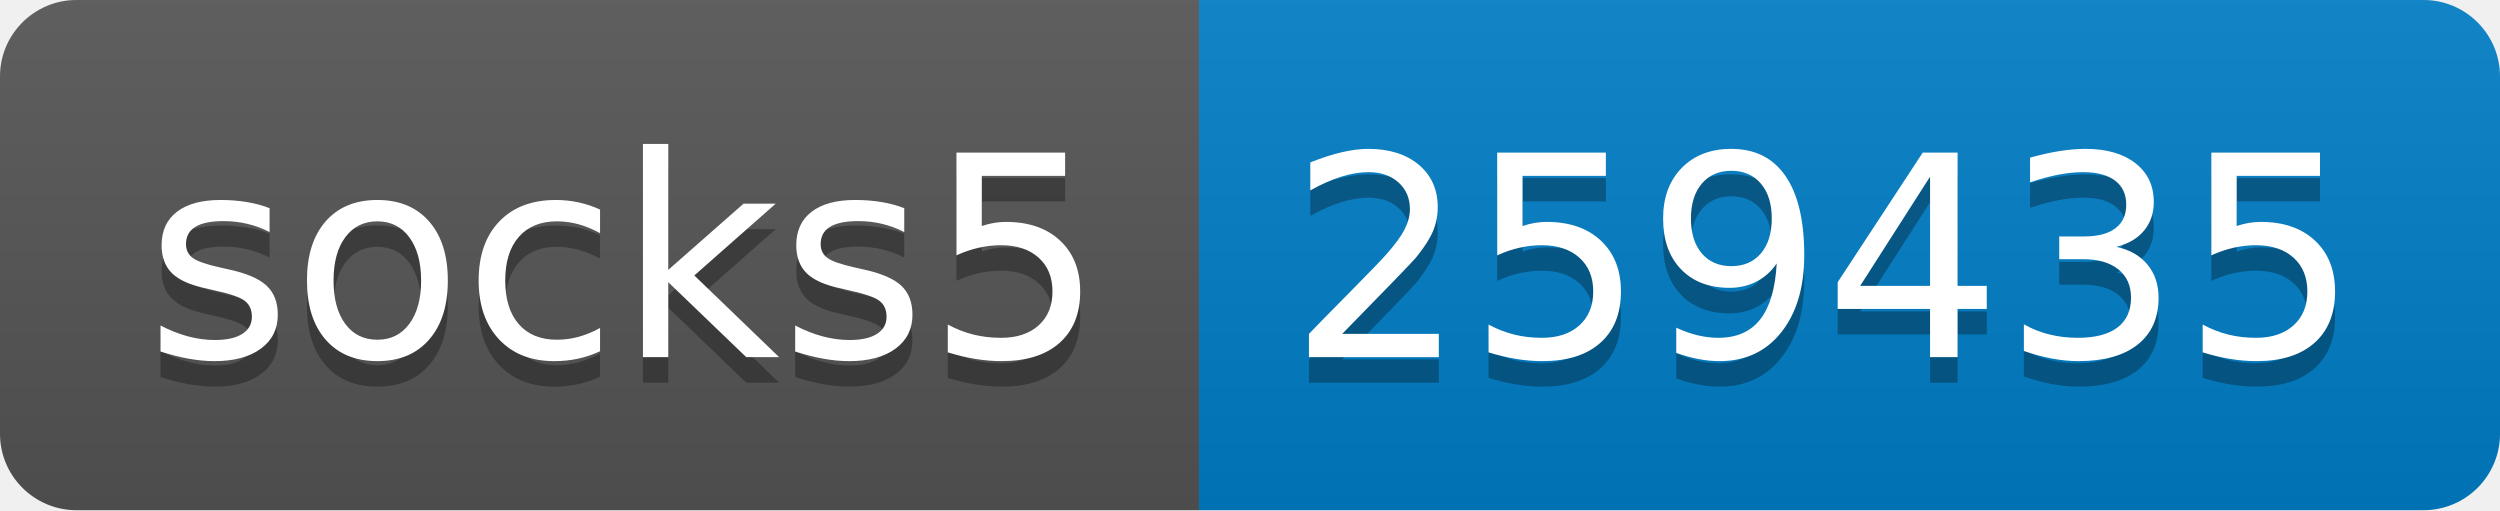
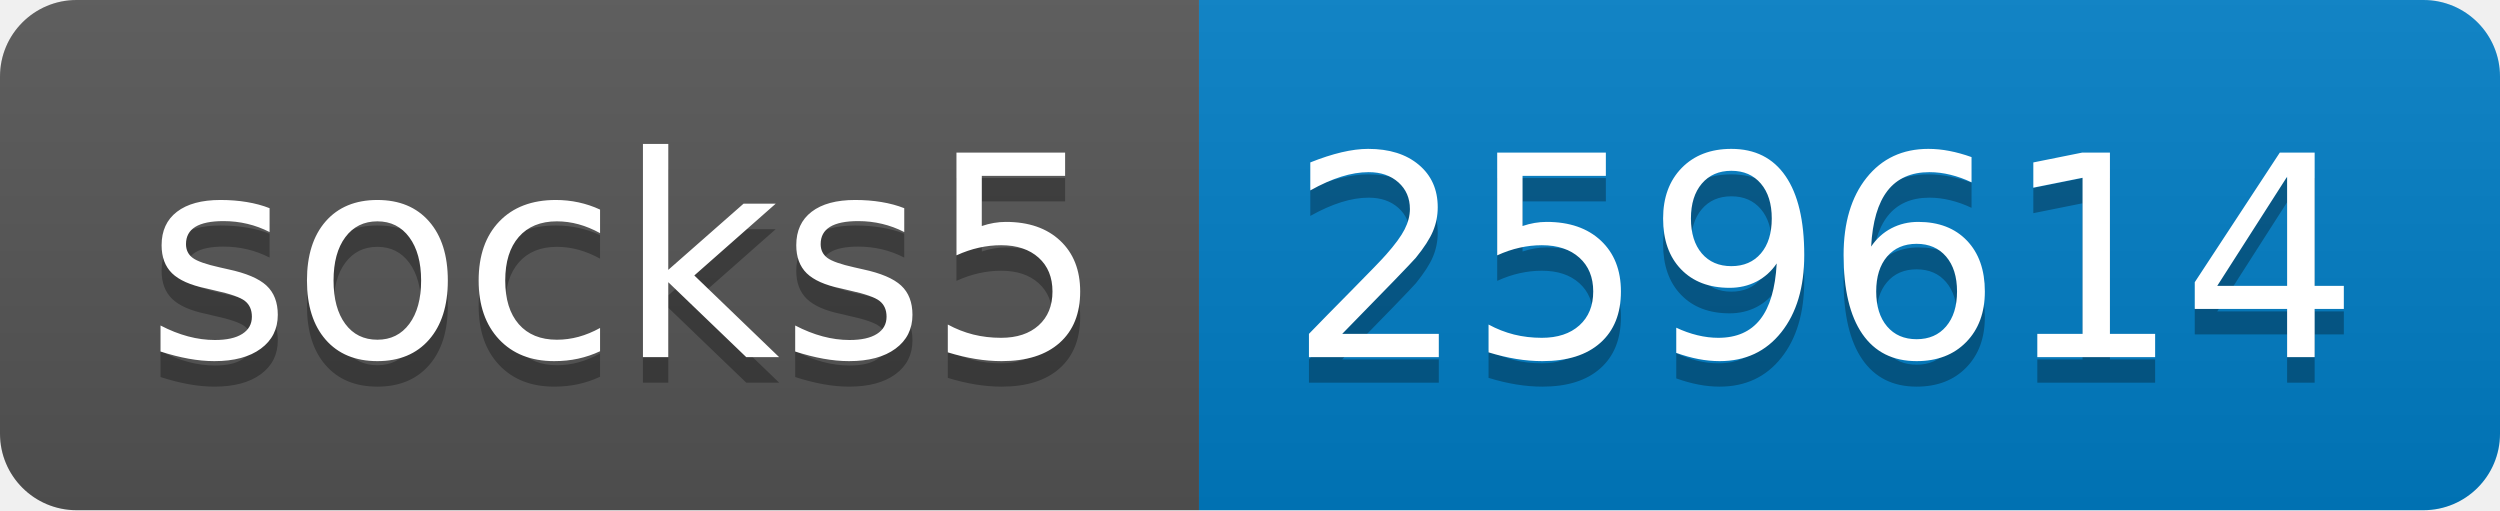
- <svg xmlns="http://www.w3.org/2000/svg" width="98" height="20" role="img" aria-label="socks5: 259435">
+ <svg xmlns="http://www.w3.org/2000/svg" width="98" height="20" role="img" aria-label="socks5: 259614">
  <linearGradient id="s" x2="0" y2="100%">
    <stop offset="0" stop-color="#bbb" stop-opacity=".1" />
    <stop offset="1" stop-opacity=".1" />
  </linearGradient>
  <clipPath id="r">
    <rect width="98" height="20" rx="3" fill="#fff" />
  </clipPath>
  <g clip-path="url(#r)">
    <rect width="47" height="20" fill="#555" />
    <rect x="47" width="51" height="20" fill="#007ec6" />
    <rect width="98" height="20" fill="url(#s)" />
  </g>
  <g fill="#fff" text-anchor="middle" font-family="Verdana,Geneva,DejaVu Sans,sans-serif" text-rendering="geometricPrecision" font-size="110">
    <text aria-hidden="true" x="245" y="150" fill="#010101" fill-opacity=".3" transform="scale(.1)" textLength="370">socks5</text>
    <text x="245" y="140" transform="scale(.1)" fill="#fff" textLength="370">socks5</text>
-     <text aria-hidden="true" x="715" y="150" fill="#010101" fill-opacity=".3" transform="scale(.1)" textLength="410">259435</text>
-     <text x="715" y="140" transform="scale(.1)" fill="#fff" textLength="410">259435</text>
+     <text aria-hidden="true" x="715" y="150" fill="#010101" fill-opacity=".3" transform="scale(.1)" textLength="410">259614</text>
+     <text x="715" y="140" transform="scale(.1)" fill="#fff" textLength="410">259614</text>
  </g>
</svg>
